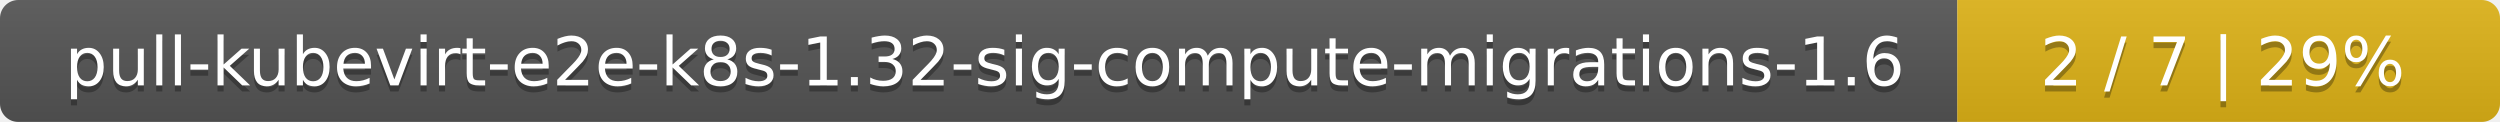
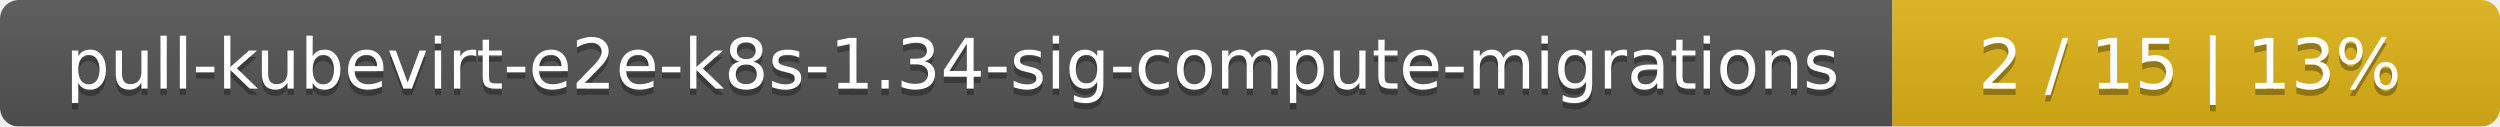
- <svg xmlns="http://www.w3.org/2000/svg" width="410" height="20">
+ <svg xmlns="http://www.w3.org/2000/svg" width="395" height="20">
  <linearGradient id="smooth" x2="0" y2="100%">
    <stop offset="0" stop-color="#bbb" stop-opacity=".1" />
    <stop offset="1" stop-opacity=".1" />
  </linearGradient>
  <mask id="round">
-     <rect width="410" height="20" rx="3" fill="#fff" />
+     <rect width="395" height="20" rx="3" fill="#fff" />
  </mask>
  <g mask="url(#round)">
-     <rect width="321" height="20" fill="#555" />
-     <rect x="321" width="89" height="20" fill="#dfb317" />
-     <rect width="410" height="20" fill="url(#smooth)" />
+     <rect width="299" height="20" fill="#555" />
+     <rect x="299" width="96" height="20" fill="#dfb317" />
+     <rect width="395" height="20" fill="url(#smooth)" />
  </g>
  <g fill="#fff" text-anchor="middle" font-family="DejaVu Sans,Verdana,Geneva,sans-serif" font-size="11">
-     <text x="161.5" y="15" fill="#010101" fill-opacity=".3">pull-kubevirt-e2e-k8s-1.32-sig-compute-migrations-1.6</text>
-     <text x="161.5" y="14">pull-kubevirt-e2e-k8s-1.32-sig-compute-migrations-1.6</text>
-     <text x="364.5" y="15" fill="#010101" fill-opacity=".3">2 / 7    |    29%</text>
-     <text x="364.5" y="14">2 / 7    |    29%</text>
+     <text x="150.5" y="15" fill="#010101" fill-opacity=".3">pull-kubevirt-e2e-k8s-1.34-sig-compute-migrations</text>
+     <text x="150.5" y="14">pull-kubevirt-e2e-k8s-1.34-sig-compute-migrations</text>
+     <text x="346" y="15" fill="#010101" fill-opacity=".3">2 / 15    |    13%</text>
+     <text x="346" y="14">2 / 15    |    13%</text>
  </g>
</svg>
